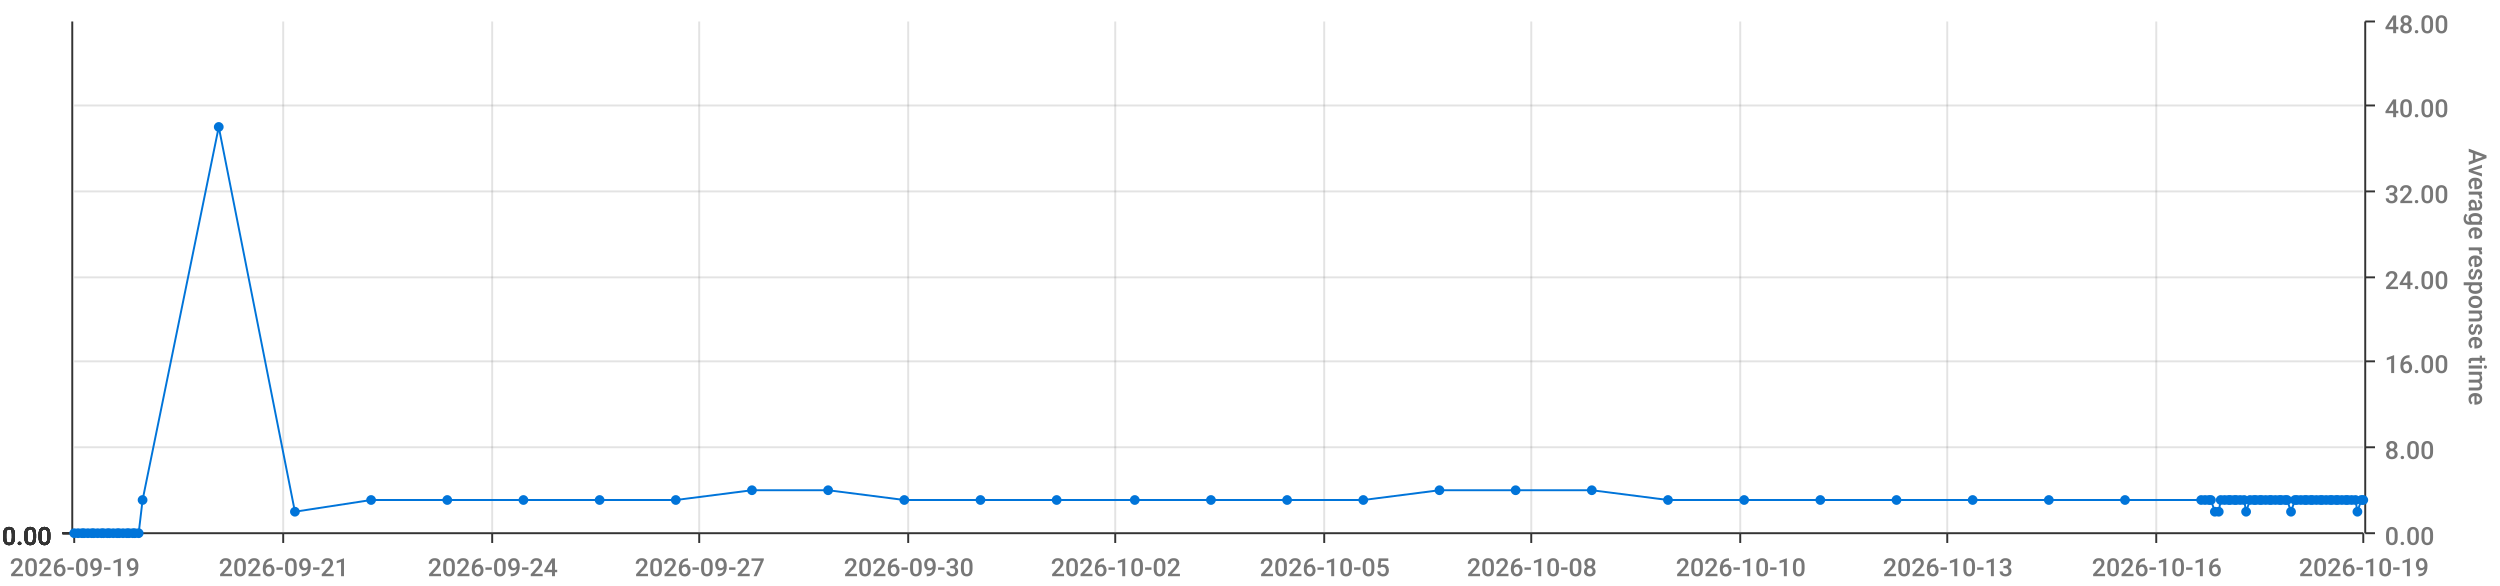
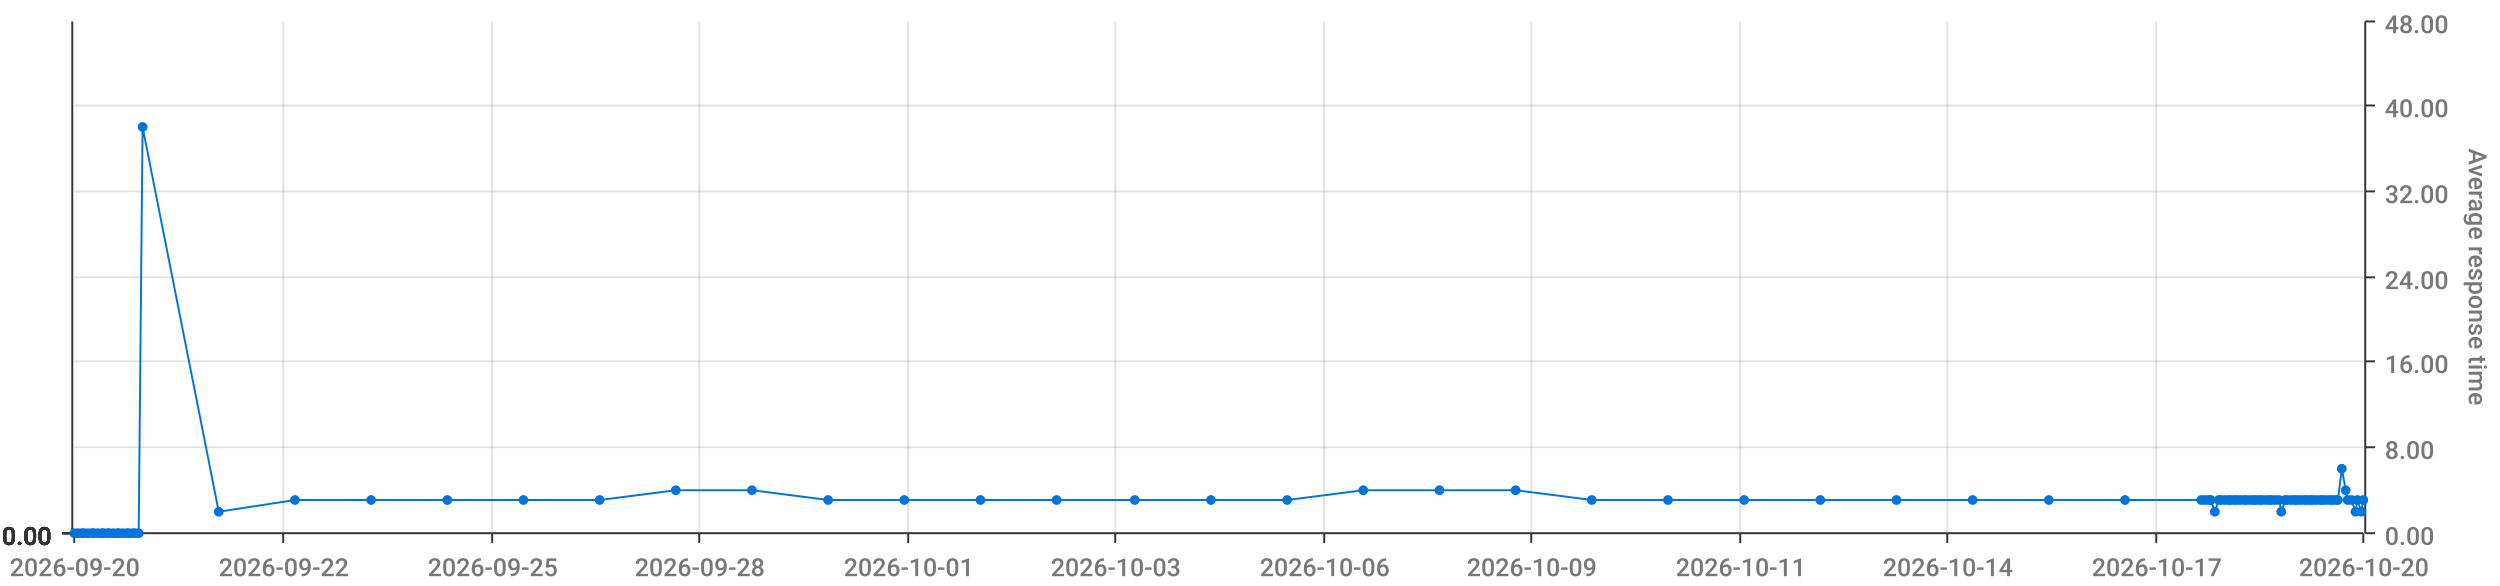
<svg xmlns="http://www.w3.org/2000/svg" viewBox="0 0 1280 300">
  <path d="M 0 0 L 1280 0 L 1280 300 L 0 300 L 0 0" style="stroke-width:0;stroke:rgba(255,255,255,1.0);fill:rgba(255,255,255,0.0)" />
  <path d="M 38 11 L 1210 11 L 1210 273 L 38 273 L 38 11" style="stroke-width:0;stroke:rgba(255,255,255,1.0);fill:rgba(255,255,255,0.0)" />
  <path d="M 38 273 L 1210 273" style="stroke-width:1;stroke:rgba(51,51,51,1.0);fill:rgba(255,255,255,0.0)" />
  <path d="M 38 273 L 38 278" style="stroke-width:1;stroke:rgba(51,51,51,1.0);fill:rgba(255,255,255,0.0)" />
-   <text x="5" y="295" style="stroke-width:0;stroke:none;fill:rgba(119,119,119,1.0);font-size:12.8px;font-family:'Roboto Medium',sans-serif">2026-09-19</text>
+   <text x="5" y="295" style="stroke-width:0;stroke:none;fill:rgba(119,119,119,1.0);font-size:12.8px;font-family:'Roboto Medium',sans-serif">2026-09-20</text>
  <path d="M 145 273 L 145 278" style="stroke-width:1;stroke:rgba(51,51,51,1.0);fill:rgba(255,255,255,0.0)" />
-   <text x="112" y="295" style="stroke-width:0;stroke:none;fill:rgba(119,119,119,1.0);font-size:12.8px;font-family:'Roboto Medium',sans-serif">2026-09-21</text>
+   <text x="112" y="295" style="stroke-width:0;stroke:none;fill:rgba(119,119,119,1.0);font-size:12.8px;font-family:'Roboto Medium',sans-serif">2026-09-22</text>
  <path d="M 252 273 L 252 278" style="stroke-width:1;stroke:rgba(51,51,51,1.0);fill:rgba(255,255,255,0.0)" />
-   <text x="219" y="295" style="stroke-width:0;stroke:none;fill:rgba(119,119,119,1.0);font-size:12.8px;font-family:'Roboto Medium',sans-serif">2026-09-24</text>
+   <text x="219" y="295" style="stroke-width:0;stroke:none;fill:rgba(119,119,119,1.0);font-size:12.8px;font-family:'Roboto Medium',sans-serif">2026-09-25</text>
  <path d="M 358 273 L 358 278" style="stroke-width:1;stroke:rgba(51,51,51,1.0);fill:rgba(255,255,255,0.0)" />
-   <text x="325" y="295" style="stroke-width:0;stroke:none;fill:rgba(119,119,119,1.0);font-size:12.8px;font-family:'Roboto Medium',sans-serif">2026-09-27</text>
+   <text x="325" y="295" style="stroke-width:0;stroke:none;fill:rgba(119,119,119,1.0);font-size:12.8px;font-family:'Roboto Medium',sans-serif">2026-09-28</text>
  <path d="M 465 273 L 465 278" style="stroke-width:1;stroke:rgba(51,51,51,1.0);fill:rgba(255,255,255,0.0)" />
-   <text x="432" y="295" style="stroke-width:0;stroke:none;fill:rgba(119,119,119,1.0);font-size:12.8px;font-family:'Roboto Medium',sans-serif">2026-09-30</text>
+   <text x="432" y="295" style="stroke-width:0;stroke:none;fill:rgba(119,119,119,1.0);font-size:12.8px;font-family:'Roboto Medium',sans-serif">2026-10-01</text>
  <path d="M 571 273 L 571 278" style="stroke-width:1;stroke:rgba(51,51,51,1.0);fill:rgba(255,255,255,0.0)" />
-   <text x="538" y="295" style="stroke-width:0;stroke:none;fill:rgba(119,119,119,1.0);font-size:12.8px;font-family:'Roboto Medium',sans-serif">2026-10-02</text>
+   <text x="538" y="295" style="stroke-width:0;stroke:none;fill:rgba(119,119,119,1.0);font-size:12.8px;font-family:'Roboto Medium',sans-serif">2026-10-03</text>
  <path d="M 678 273 L 678 278" style="stroke-width:1;stroke:rgba(51,51,51,1.0);fill:rgba(255,255,255,0.0)" />
-   <text x="645" y="295" style="stroke-width:0;stroke:none;fill:rgba(119,119,119,1.0);font-size:12.8px;font-family:'Roboto Medium',sans-serif">2026-10-05</text>
+   <text x="645" y="295" style="stroke-width:0;stroke:none;fill:rgba(119,119,119,1.0);font-size:12.8px;font-family:'Roboto Medium',sans-serif">2026-10-06</text>
  <path d="M 784 273 L 784 278" style="stroke-width:1;stroke:rgba(51,51,51,1.0);fill:rgba(255,255,255,0.0)" />
-   <text x="751" y="295" style="stroke-width:0;stroke:none;fill:rgba(119,119,119,1.0);font-size:12.8px;font-family:'Roboto Medium',sans-serif">2026-10-08</text>
+   <text x="751" y="295" style="stroke-width:0;stroke:none;fill:rgba(119,119,119,1.0);font-size:12.8px;font-family:'Roboto Medium',sans-serif">2026-10-09</text>
  <path d="M 891 273 L 891 278" style="stroke-width:1;stroke:rgba(51,51,51,1.0);fill:rgba(255,255,255,0.0)" />
-   <text x="858" y="295" style="stroke-width:0;stroke:none;fill:rgba(119,119,119,1.0);font-size:12.8px;font-family:'Roboto Medium',sans-serif">2026-10-10</text>
+   <text x="858" y="295" style="stroke-width:0;stroke:none;fill:rgba(119,119,119,1.0);font-size:12.8px;font-family:'Roboto Medium',sans-serif">2026-10-11</text>
  <path d="M 997 273 L 997 278" style="stroke-width:1;stroke:rgba(51,51,51,1.0);fill:rgba(255,255,255,0.0)" />
-   <text x="964" y="295" style="stroke-width:0;stroke:none;fill:rgba(119,119,119,1.0);font-size:12.8px;font-family:'Roboto Medium',sans-serif">2026-10-13</text>
+   <text x="964" y="295" style="stroke-width:0;stroke:none;fill:rgba(119,119,119,1.0);font-size:12.8px;font-family:'Roboto Medium',sans-serif">2026-10-14</text>
  <path d="M 1104 273 L 1104 278" style="stroke-width:1;stroke:rgba(51,51,51,1.0);fill:rgba(255,255,255,0.0)" />
-   <text x="1071" y="295" style="stroke-width:0;stroke:none;fill:rgba(119,119,119,1.0);font-size:12.8px;font-family:'Roboto Medium',sans-serif">2026-10-16</text>
+   <text x="1071" y="295" style="stroke-width:0;stroke:none;fill:rgba(119,119,119,1.0);font-size:12.8px;font-family:'Roboto Medium',sans-serif">2026-10-17</text>
  <path d="M 1210 273 L 1210 278" style="stroke-width:1;stroke:rgba(51,51,51,1.0);fill:rgba(255,255,255,0.0)" />
-   <text x="1177" y="295" style="stroke-width:0;stroke:none;fill:rgba(119,119,119,1.0);font-size:12.8px;font-family:'Roboto Medium',sans-serif">2026-10-19</text>
+   <text x="1177" y="295" style="stroke-width:0;stroke:none;fill:rgba(119,119,119,1.0);font-size:12.8px;font-family:'Roboto Medium',sans-serif">2026-10-20</text>
  <path d="M 145 273 L 145 11" style="stroke-width:1;stroke:rgba(119,119,119,0.2);fill:none" />
  <path d="M 252 273 L 252 11" style="stroke-width:1;stroke:rgba(119,119,119,0.2);fill:none" />
  <path d="M 358 273 L 358 11" style="stroke-width:1;stroke:rgba(119,119,119,0.2);fill:none" />
  <path d="M 465 273 L 465 11" style="stroke-width:1;stroke:rgba(119,119,119,0.2);fill:none" />
  <path d="M 571 273 L 571 11" style="stroke-width:1;stroke:rgba(119,119,119,0.2);fill:none" />
  <path d="M 678 273 L 678 11" style="stroke-width:1;stroke:rgba(119,119,119,0.2);fill:none" />
  <path d="M 784 273 L 784 11" style="stroke-width:1;stroke:rgba(119,119,119,0.2);fill:none" />
  <path d="M 891 273 L 891 11" style="stroke-width:1;stroke:rgba(119,119,119,0.2);fill:none" />
  <path d="M 997 273 L 997 11" style="stroke-width:1;stroke:rgba(119,119,119,0.2);fill:none" />
  <path d="M 1104 273 L 1104 11" style="stroke-width:1;stroke:rgba(119,119,119,0.2);fill:none" />
  <path d="M 1211 273 L 1211 11" style="stroke-width:1;stroke:rgba(51,51,51,1.0);fill:rgba(255,255,255,0.0)" />
  <path d="M 1211 273 L 1216 273" style="stroke-width:1;stroke:rgba(51,51,51,1.0);fill:rgba(255,255,255,0.0)" />
  <text x="1221" y="279" style="stroke-width:0;stroke:none;fill:rgba(119,119,119,1.0);font-size:12.8px;font-family:'Roboto Medium',sans-serif">0.00</text>
  <path d="M 1211 229 L 1216 229" style="stroke-width:1;stroke:rgba(51,51,51,1.0);fill:rgba(255,255,255,0.0)" />
  <text x="1221" y="235" style="stroke-width:0;stroke:none;fill:rgba(119,119,119,1.0);font-size:12.8px;font-family:'Roboto Medium',sans-serif">8.00</text>
  <path d="M 1211 185 L 1216 185" style="stroke-width:1;stroke:rgba(51,51,51,1.0);fill:rgba(255,255,255,0.0)" />
  <text x="1221" y="191" style="stroke-width:0;stroke:none;fill:rgba(119,119,119,1.0);font-size:12.8px;font-family:'Roboto Medium',sans-serif">16.00</text>
  <path d="M 1211 142 L 1216 142" style="stroke-width:1;stroke:rgba(51,51,51,1.0);fill:rgba(255,255,255,0.0)" />
  <text x="1221" y="148" style="stroke-width:0;stroke:none;fill:rgba(119,119,119,1.0);font-size:12.8px;font-family:'Roboto Medium',sans-serif">24.00</text>
  <path d="M 1211 98 L 1216 98" style="stroke-width:1;stroke:rgba(51,51,51,1.0);fill:rgba(255,255,255,0.0)" />
  <text x="1221" y="104" style="stroke-width:0;stroke:none;fill:rgba(119,119,119,1.0);font-size:12.8px;font-family:'Roboto Medium',sans-serif">32.00</text>
  <path d="M 1211 54 L 1216 54" style="stroke-width:1;stroke:rgba(51,51,51,1.0);fill:rgba(255,255,255,0.0)" />
  <text x="1221" y="60" style="stroke-width:0;stroke:none;fill:rgba(119,119,119,1.0);font-size:12.8px;font-family:'Roboto Medium',sans-serif">40.00</text>
  <path d="M 1211 11 L 1216 11" style="stroke-width:1;stroke:rgba(51,51,51,1.0);fill:rgba(255,255,255,0.0)" />
  <text x="1221" y="17" style="stroke-width:0;stroke:none;fill:rgba(119,119,119,1.0);font-size:12.8px;font-family:'Roboto Medium',sans-serif">48.00</text>
  <text x="1264" y="76" style="stroke-width:0;stroke:none;fill:rgba(119,119,119,1.0);font-size:12.8px;font-family:'Roboto Medium',sans-serif" transform="rotate(90.00,1264,76)">Average response time</text>
  <path d="M 38 273 L 1210 273" style="stroke-width:0;stroke:rgba(255,255,255,0.0);fill:none" />
  <path d="M 38 229 L 1210 229" style="stroke-width:1;stroke:rgba(119,119,119,0.2);fill:none" />
  <path d="M 38 185 L 1210 185" style="stroke-width:1;stroke:rgba(119,119,119,0.2);fill:none" />
  <path d="M 38 142 L 1210 142" style="stroke-width:1;stroke:rgba(119,119,119,0.2);fill:none" />
  <path d="M 38 98 L 1210 98" style="stroke-width:1;stroke:rgba(119,119,119,0.2);fill:none" />
  <path d="M 38 54 L 1210 54" style="stroke-width:1;stroke:rgba(119,119,119,0.2);fill:none" />
  <path d="M 37 273 L 37 11" style="stroke-width:1;stroke:rgba(51,51,51,1.0);fill:rgba(255,255,255,0.0)" />
  <path d="M 37 273 L 32 273" style="stroke-width:1;stroke:rgba(51,51,51,1.0);fill:rgba(255,255,255,0.0)" />
  <text x="1" y="279" style="stroke-width:0;stroke:none;fill:rgba(51,51,51,1.0);font-size:12.8px;font-family:'Roboto Medium',sans-serif">0.00</text>
  <path d="M 37 273 L 32 273" style="stroke-width:1;stroke:rgba(51,51,51,1.0);fill:rgba(255,255,255,0.0)" />
  <text x="1" y="279" style="stroke-width:0;stroke:none;fill:rgba(51,51,51,1.0);font-size:12.8px;font-family:'Roboto Medium',sans-serif">0.00</text>
  <path d="M 37 273 L 32 273" style="stroke-width:1;stroke:rgba(51,51,51,1.0);fill:rgba(255,255,255,0.0)" />
  <text x="1" y="279" style="stroke-width:0;stroke:none;fill:rgba(51,51,51,1.0);font-size:12.8px;font-family:'Roboto Medium',sans-serif">0.00</text>
  <path d="M 37 273 L 32 273" style="stroke-width:1;stroke:rgba(51,51,51,1.0);fill:rgba(255,255,255,0.0)" />
  <text x="1" y="279" style="stroke-width:0;stroke:none;fill:rgba(51,51,51,1.0);font-size:12.8px;font-family:'Roboto Medium',sans-serif">0.00</text>
  <path d="M 37 273 L 32 273" style="stroke-width:1;stroke:rgba(51,51,51,1.0);fill:rgba(255,255,255,0.0)" />
  <text x="1" y="279" style="stroke-width:0;stroke:none;fill:rgba(51,51,51,1.0);font-size:12.8px;font-family:'Roboto Medium',sans-serif">0.00</text>
  <path d="M 37 273 L 32 273" style="stroke-width:1;stroke:rgba(51,51,51,1.0);fill:rgba(255,255,255,0.0)" />
  <text x="1" y="279" style="stroke-width:0;stroke:none;fill:rgba(51,51,51,1.0);font-size:12.8px;font-family:'Roboto Medium',sans-serif">0.00</text>
  <path d="M 37 273 L 32 273" style="stroke-width:1;stroke:rgba(51,51,51,1.0);fill:rgba(255,255,255,0.0)" />
  <text x="1" y="279" style="stroke-width:0;stroke:none;fill:rgba(51,51,51,1.0);font-size:12.8px;font-family:'Roboto Medium',sans-serif">0.00</text>
  <path d="M 38 273 L 1210 273" style="stroke-width:0;stroke:rgba(255,255,255,0.0);fill:none" />
  <path d="M 38 273 L 1210 273" style="stroke-width:0;stroke:rgba(255,255,255,0.0);fill:none" />
  <path d="M 38 273 L 1210 273" style="stroke-width:0;stroke:rgba(255,255,255,0.0);fill:none" />
  <path d="M 38 273 L 1210 273" style="stroke-width:0;stroke:rgba(255,255,255,0.0);fill:none" />
  <path d="M 38 273 L 1210 273" style="stroke-width:0;stroke:rgba(255,255,255,0.0);fill:none" />
  <path d="M 38 273 L 1210 273" style="stroke-width:0;stroke:rgba(255,255,255,0.0);fill:none" />
-   <path d="M 38 273 L 40 273 L 42 273 L 43 273 L 45 273 L 47 273 L 48 273 L 50 273 L 52 273 L 53 273 L 55 273 L 56 273 L 58 273 L 60 273 L 61 273 L 63 273 L 65 273 L 66 273 L 68 273 L 69 273 L 71 273 L 73 256 L 112 65 L 151 262 L 190 256 L 229 256 L 268 256 L 307 256 L 346 256 L 385 251 L 424 251 L 463 256 L 502 256 L 541 256 L 581 256 L 620 256 L 659 256 L 698 256 L 737 251 L 776 251 L 815 251 L 854 256 L 893 256 L 932 256 L 971 256 L 1010 256 L 1049 256 L 1088 256 L 1127 256 L 1129 256 L 1131 256 L 1132 256 L 1134 262 L 1136 262 L 1137 256 L 1139 256 L 1141 256 L 1142 256 L 1144 256 L 1145 256 L 1147 256 L 1149 256 L 1150 262 L 1152 256 L 1154 256 L 1155 256 L 1157 256 L 1158 256 L 1160 256 L 1162 256 L 1163 256 L 1165 256 L 1167 256 L 1168 256 L 1170 256 L 1171 256 L 1173 262 L 1175 256 L 1176 256 L 1178 256 L 1180 256 L 1181 256 L 1183 256 L 1184 256 L 1186 256 L 1188 256 L 1189 256 L 1191 256 L 1193 256 L 1194 256 L 1196 256 L 1197 256 L 1199 256 L 1201 256 L 1202 256 L 1204 256 L 1206 256 L 1207 262 L 1209 256 L 1210 256" style="stroke-width:1;stroke:rgba(0,116,217,1.0);fill:rgba(255,255,255,0.0)" />
+   <path d="M 38 273 L 40 273 L 42 273 L 43 273 L 45 273 L 47 273 L 48 273 L 50 273 L 52 273 L 53 273 L 55 273 L 56 273 L 58 273 L 60 273 L 61 273 L 63 273 L 65 273 L 66 273 L 68 273 L 69 273 L 71 273 L 73 65 L 112 262 L 151 256 L 190 256 L 229 256 L 268 256 L 307 256 L 346 251 L 385 251 L 424 256 L 463 256 L 502 256 L 541 256 L 581 256 L 620 256 L 659 256 L 698 251 L 737 251 L 776 251 L 815 256 L 854 256 L 893 256 L 932 256 L 971 256 L 1010 256 L 1049 256 L 1088 256 L 1127 256 L 1129 256 L 1131 256 L 1132 256 L 1134 262 L 1136 256 L 1137 256 L 1139 256 L 1141 256 L 1142 256 L 1144 256 L 1145 256 L 1147 256 L 1149 256 L 1150 256 L 1152 256 L 1154 256 L 1155 256 L 1157 256 L 1158 256 L 1160 256 L 1162 256 L 1163 256 L 1165 256 L 1167 256 L 1168 262 L 1170 256 L 1171 256 L 1173 256 L 1175 256 L 1176 256 L 1178 256 L 1180 256 L 1181 256 L 1183 256 L 1184 256 L 1186 256 L 1188 256 L 1189 256 L 1191 256 L 1193 256 L 1194 256 L 1196 256 L 1197 256 L 1199 240 L 1201 251 L 1202 256 L 1204 256 L 1206 262 L 1207 256 L 1209 262 L 1210 256" style="stroke-width:1;stroke:rgba(0,116,217,1.0);fill:rgba(255,255,255,0.0)" />
  <circle cx="38" cy="273" r="2" style="stroke-width:1;stroke:rgba(0,116,217,1.0);fill:rgba(0,116,217,1.0)" />
  <path d="" style="stroke-width:1;stroke:rgba(0,116,217,1.0);fill:rgba(0,116,217,1.0)" />
  <circle cx="40" cy="273" r="2" style="stroke-width:1;stroke:rgba(0,116,217,1.0);fill:rgba(0,116,217,1.0)" />
  <path d="" style="stroke-width:1;stroke:rgba(0,116,217,1.0);fill:rgba(0,116,217,1.0)" />
  <circle cx="42" cy="273" r="2" style="stroke-width:1;stroke:rgba(0,116,217,1.0);fill:rgba(0,116,217,1.0)" />
  <path d="" style="stroke-width:1;stroke:rgba(0,116,217,1.0);fill:rgba(0,116,217,1.0)" />
  <circle cx="43" cy="273" r="2" style="stroke-width:1;stroke:rgba(0,116,217,1.0);fill:rgba(0,116,217,1.0)" />
  <path d="" style="stroke-width:1;stroke:rgba(0,116,217,1.0);fill:rgba(0,116,217,1.0)" />
  <circle cx="45" cy="273" r="2" style="stroke-width:1;stroke:rgba(0,116,217,1.0);fill:rgba(0,116,217,1.0)" />
  <path d="" style="stroke-width:1;stroke:rgba(0,116,217,1.0);fill:rgba(0,116,217,1.0)" />
  <circle cx="47" cy="273" r="2" style="stroke-width:1;stroke:rgba(0,116,217,1.0);fill:rgba(0,116,217,1.0)" />
  <path d="" style="stroke-width:1;stroke:rgba(0,116,217,1.0);fill:rgba(0,116,217,1.0)" />
  <circle cx="48" cy="273" r="2" style="stroke-width:1;stroke:rgba(0,116,217,1.0);fill:rgba(0,116,217,1.0)" />
  <path d="" style="stroke-width:1;stroke:rgba(0,116,217,1.0);fill:rgba(0,116,217,1.0)" />
  <circle cx="50" cy="273" r="2" style="stroke-width:1;stroke:rgba(0,116,217,1.0);fill:rgba(0,116,217,1.0)" />
  <path d="" style="stroke-width:1;stroke:rgba(0,116,217,1.0);fill:rgba(0,116,217,1.0)" />
  <circle cx="52" cy="273" r="2" style="stroke-width:1;stroke:rgba(0,116,217,1.0);fill:rgba(0,116,217,1.0)" />
  <path d="" style="stroke-width:1;stroke:rgba(0,116,217,1.0);fill:rgba(0,116,217,1.0)" />
  <circle cx="53" cy="273" r="2" style="stroke-width:1;stroke:rgba(0,116,217,1.0);fill:rgba(0,116,217,1.0)" />
  <path d="" style="stroke-width:1;stroke:rgba(0,116,217,1.0);fill:rgba(0,116,217,1.0)" />
  <circle cx="55" cy="273" r="2" style="stroke-width:1;stroke:rgba(0,116,217,1.0);fill:rgba(0,116,217,1.0)" />
  <path d="" style="stroke-width:1;stroke:rgba(0,116,217,1.0);fill:rgba(0,116,217,1.0)" />
  <circle cx="56" cy="273" r="2" style="stroke-width:1;stroke:rgba(0,116,217,1.0);fill:rgba(0,116,217,1.0)" />
  <path d="" style="stroke-width:1;stroke:rgba(0,116,217,1.0);fill:rgba(0,116,217,1.0)" />
  <circle cx="58" cy="273" r="2" style="stroke-width:1;stroke:rgba(0,116,217,1.0);fill:rgba(0,116,217,1.0)" />
  <path d="" style="stroke-width:1;stroke:rgba(0,116,217,1.0);fill:rgba(0,116,217,1.0)" />
  <circle cx="60" cy="273" r="2" style="stroke-width:1;stroke:rgba(0,116,217,1.0);fill:rgba(0,116,217,1.0)" />
  <path d="" style="stroke-width:1;stroke:rgba(0,116,217,1.0);fill:rgba(0,116,217,1.0)" />
  <circle cx="61" cy="273" r="2" style="stroke-width:1;stroke:rgba(0,116,217,1.0);fill:rgba(0,116,217,1.0)" />
  <path d="" style="stroke-width:1;stroke:rgba(0,116,217,1.0);fill:rgba(0,116,217,1.0)" />
  <circle cx="63" cy="273" r="2" style="stroke-width:1;stroke:rgba(0,116,217,1.0);fill:rgba(0,116,217,1.0)" />
  <path d="" style="stroke-width:1;stroke:rgba(0,116,217,1.0);fill:rgba(0,116,217,1.0)" />
  <circle cx="65" cy="273" r="2" style="stroke-width:1;stroke:rgba(0,116,217,1.0);fill:rgba(0,116,217,1.0)" />
  <path d="" style="stroke-width:1;stroke:rgba(0,116,217,1.0);fill:rgba(0,116,217,1.0)" />
  <circle cx="66" cy="273" r="2" style="stroke-width:1;stroke:rgba(0,116,217,1.0);fill:rgba(0,116,217,1.0)" />
  <path d="" style="stroke-width:1;stroke:rgba(0,116,217,1.0);fill:rgba(0,116,217,1.0)" />
  <circle cx="68" cy="273" r="2" style="stroke-width:1;stroke:rgba(0,116,217,1.0);fill:rgba(0,116,217,1.0)" />
  <path d="" style="stroke-width:1;stroke:rgba(0,116,217,1.0);fill:rgba(0,116,217,1.0)" />
  <circle cx="69" cy="273" r="2" style="stroke-width:1;stroke:rgba(0,116,217,1.0);fill:rgba(0,116,217,1.0)" />
  <path d="" style="stroke-width:1;stroke:rgba(0,116,217,1.0);fill:rgba(0,116,217,1.0)" />
  <circle cx="71" cy="273" r="2" style="stroke-width:1;stroke:rgba(0,116,217,1.0);fill:rgba(0,116,217,1.0)" />
  <path d="" style="stroke-width:1;stroke:rgba(0,116,217,1.0);fill:rgba(0,116,217,1.0)" />
-   <circle cx="73" cy="256" r="2" style="stroke-width:1;stroke:rgba(0,116,217,1.0);fill:rgba(0,116,217,1.0)" />
-   <path d="" style="stroke-width:1;stroke:rgba(0,116,217,1.0);fill:rgba(0,116,217,1.0)" />
-   <circle cx="112" cy="65" r="2" style="stroke-width:1;stroke:rgba(0,116,217,1.0);fill:rgba(0,116,217,1.0)" />
-   <path d="" style="stroke-width:1;stroke:rgba(0,116,217,1.0);fill:rgba(0,116,217,1.0)" />
-   <circle cx="151" cy="262" r="2" style="stroke-width:1;stroke:rgba(0,116,217,1.0);fill:rgba(0,116,217,1.0)" />
+   <circle cx="73" cy="65" r="2" style="stroke-width:1;stroke:rgba(0,116,217,1.0);fill:rgba(0,116,217,1.0)" />
+   <path d="" style="stroke-width:1;stroke:rgba(0,116,217,1.0);fill:rgba(0,116,217,1.0)" />
+   <circle cx="112" cy="262" r="2" style="stroke-width:1;stroke:rgba(0,116,217,1.0);fill:rgba(0,116,217,1.0)" />
+   <path d="" style="stroke-width:1;stroke:rgba(0,116,217,1.0);fill:rgba(0,116,217,1.0)" />
+   <circle cx="151" cy="256" r="2" style="stroke-width:1;stroke:rgba(0,116,217,1.0);fill:rgba(0,116,217,1.0)" />
  <path d="" style="stroke-width:1;stroke:rgba(0,116,217,1.0);fill:rgba(0,116,217,1.0)" />
  <circle cx="190" cy="256" r="2" style="stroke-width:1;stroke:rgba(0,116,217,1.0);fill:rgba(0,116,217,1.0)" />
  <path d="" style="stroke-width:1;stroke:rgba(0,116,217,1.0);fill:rgba(0,116,217,1.0)" />
  <circle cx="229" cy="256" r="2" style="stroke-width:1;stroke:rgba(0,116,217,1.0);fill:rgba(0,116,217,1.0)" />
  <path d="" style="stroke-width:1;stroke:rgba(0,116,217,1.0);fill:rgba(0,116,217,1.0)" />
  <circle cx="268" cy="256" r="2" style="stroke-width:1;stroke:rgba(0,116,217,1.0);fill:rgba(0,116,217,1.0)" />
  <path d="" style="stroke-width:1;stroke:rgba(0,116,217,1.0);fill:rgba(0,116,217,1.0)" />
  <circle cx="307" cy="256" r="2" style="stroke-width:1;stroke:rgba(0,116,217,1.0);fill:rgba(0,116,217,1.0)" />
  <path d="" style="stroke-width:1;stroke:rgba(0,116,217,1.0);fill:rgba(0,116,217,1.0)" />
-   <circle cx="346" cy="256" r="2" style="stroke-width:1;stroke:rgba(0,116,217,1.0);fill:rgba(0,116,217,1.0)" />
+   <circle cx="346" cy="251" r="2" style="stroke-width:1;stroke:rgba(0,116,217,1.0);fill:rgba(0,116,217,1.0)" />
  <path d="" style="stroke-width:1;stroke:rgba(0,116,217,1.0);fill:rgba(0,116,217,1.0)" />
  <circle cx="385" cy="251" r="2" style="stroke-width:1;stroke:rgba(0,116,217,1.0);fill:rgba(0,116,217,1.0)" />
  <path d="" style="stroke-width:1;stroke:rgba(0,116,217,1.0);fill:rgba(0,116,217,1.0)" />
-   <circle cx="424" cy="251" r="2" style="stroke-width:1;stroke:rgba(0,116,217,1.0);fill:rgba(0,116,217,1.0)" />
+   <circle cx="424" cy="256" r="2" style="stroke-width:1;stroke:rgba(0,116,217,1.0);fill:rgba(0,116,217,1.0)" />
  <path d="" style="stroke-width:1;stroke:rgba(0,116,217,1.0);fill:rgba(0,116,217,1.0)" />
  <circle cx="463" cy="256" r="2" style="stroke-width:1;stroke:rgba(0,116,217,1.0);fill:rgba(0,116,217,1.0)" />
  <path d="" style="stroke-width:1;stroke:rgba(0,116,217,1.0);fill:rgba(0,116,217,1.0)" />
  <circle cx="502" cy="256" r="2" style="stroke-width:1;stroke:rgba(0,116,217,1.0);fill:rgba(0,116,217,1.0)" />
  <path d="" style="stroke-width:1;stroke:rgba(0,116,217,1.0);fill:rgba(0,116,217,1.0)" />
  <circle cx="541" cy="256" r="2" style="stroke-width:1;stroke:rgba(0,116,217,1.0);fill:rgba(0,116,217,1.0)" />
  <path d="" style="stroke-width:1;stroke:rgba(0,116,217,1.0);fill:rgba(0,116,217,1.0)" />
  <circle cx="581" cy="256" r="2" style="stroke-width:1;stroke:rgba(0,116,217,1.0);fill:rgba(0,116,217,1.0)" />
  <path d="" style="stroke-width:1;stroke:rgba(0,116,217,1.0);fill:rgba(0,116,217,1.0)" />
  <circle cx="620" cy="256" r="2" style="stroke-width:1;stroke:rgba(0,116,217,1.0);fill:rgba(0,116,217,1.0)" />
  <path d="" style="stroke-width:1;stroke:rgba(0,116,217,1.0);fill:rgba(0,116,217,1.0)" />
  <circle cx="659" cy="256" r="2" style="stroke-width:1;stroke:rgba(0,116,217,1.0);fill:rgba(0,116,217,1.0)" />
  <path d="" style="stroke-width:1;stroke:rgba(0,116,217,1.0);fill:rgba(0,116,217,1.0)" />
-   <circle cx="698" cy="256" r="2" style="stroke-width:1;stroke:rgba(0,116,217,1.0);fill:rgba(0,116,217,1.0)" />
+   <circle cx="698" cy="251" r="2" style="stroke-width:1;stroke:rgba(0,116,217,1.0);fill:rgba(0,116,217,1.0)" />
  <path d="" style="stroke-width:1;stroke:rgba(0,116,217,1.0);fill:rgba(0,116,217,1.0)" />
  <circle cx="737" cy="251" r="2" style="stroke-width:1;stroke:rgba(0,116,217,1.0);fill:rgba(0,116,217,1.0)" />
  <path d="" style="stroke-width:1;stroke:rgba(0,116,217,1.0);fill:rgba(0,116,217,1.0)" />
  <circle cx="776" cy="251" r="2" style="stroke-width:1;stroke:rgba(0,116,217,1.0);fill:rgba(0,116,217,1.0)" />
  <path d="" style="stroke-width:1;stroke:rgba(0,116,217,1.0);fill:rgba(0,116,217,1.0)" />
-   <circle cx="815" cy="251" r="2" style="stroke-width:1;stroke:rgba(0,116,217,1.0);fill:rgba(0,116,217,1.0)" />
+   <circle cx="815" cy="256" r="2" style="stroke-width:1;stroke:rgba(0,116,217,1.0);fill:rgba(0,116,217,1.0)" />
  <path d="" style="stroke-width:1;stroke:rgba(0,116,217,1.0);fill:rgba(0,116,217,1.0)" />
  <circle cx="854" cy="256" r="2" style="stroke-width:1;stroke:rgba(0,116,217,1.0);fill:rgba(0,116,217,1.0)" />
  <path d="" style="stroke-width:1;stroke:rgba(0,116,217,1.0);fill:rgba(0,116,217,1.0)" />
  <circle cx="893" cy="256" r="2" style="stroke-width:1;stroke:rgba(0,116,217,1.0);fill:rgba(0,116,217,1.0)" />
  <path d="" style="stroke-width:1;stroke:rgba(0,116,217,1.0);fill:rgba(0,116,217,1.0)" />
  <circle cx="932" cy="256" r="2" style="stroke-width:1;stroke:rgba(0,116,217,1.0);fill:rgba(0,116,217,1.0)" />
  <path d="" style="stroke-width:1;stroke:rgba(0,116,217,1.0);fill:rgba(0,116,217,1.0)" />
  <circle cx="971" cy="256" r="2" style="stroke-width:1;stroke:rgba(0,116,217,1.0);fill:rgba(0,116,217,1.0)" />
  <path d="" style="stroke-width:1;stroke:rgba(0,116,217,1.0);fill:rgba(0,116,217,1.0)" />
  <circle cx="1010" cy="256" r="2" style="stroke-width:1;stroke:rgba(0,116,217,1.0);fill:rgba(0,116,217,1.0)" />
  <path d="" style="stroke-width:1;stroke:rgba(0,116,217,1.0);fill:rgba(0,116,217,1.0)" />
  <circle cx="1049" cy="256" r="2" style="stroke-width:1;stroke:rgba(0,116,217,1.0);fill:rgba(0,116,217,1.0)" />
  <path d="" style="stroke-width:1;stroke:rgba(0,116,217,1.0);fill:rgba(0,116,217,1.0)" />
  <circle cx="1088" cy="256" r="2" style="stroke-width:1;stroke:rgba(0,116,217,1.0);fill:rgba(0,116,217,1.0)" />
  <path d="" style="stroke-width:1;stroke:rgba(0,116,217,1.0);fill:rgba(0,116,217,1.0)" />
  <circle cx="1127" cy="256" r="2" style="stroke-width:1;stroke:rgba(0,116,217,1.0);fill:rgba(0,116,217,1.0)" />
  <path d="" style="stroke-width:1;stroke:rgba(0,116,217,1.0);fill:rgba(0,116,217,1.0)" />
  <circle cx="1129" cy="256" r="2" style="stroke-width:1;stroke:rgba(0,116,217,1.0);fill:rgba(0,116,217,1.0)" />
  <path d="" style="stroke-width:1;stroke:rgba(0,116,217,1.0);fill:rgba(0,116,217,1.0)" />
  <circle cx="1131" cy="256" r="2" style="stroke-width:1;stroke:rgba(0,116,217,1.0);fill:rgba(0,116,217,1.0)" />
  <path d="" style="stroke-width:1;stroke:rgba(0,116,217,1.0);fill:rgba(0,116,217,1.0)" />
  <circle cx="1132" cy="256" r="2" style="stroke-width:1;stroke:rgba(0,116,217,1.0);fill:rgba(0,116,217,1.0)" />
  <path d="" style="stroke-width:1;stroke:rgba(0,116,217,1.0);fill:rgba(0,116,217,1.0)" />
  <circle cx="1134" cy="262" r="2" style="stroke-width:1;stroke:rgba(0,116,217,1.0);fill:rgba(0,116,217,1.0)" />
  <path d="" style="stroke-width:1;stroke:rgba(0,116,217,1.0);fill:rgba(0,116,217,1.0)" />
-   <circle cx="1136" cy="262" r="2" style="stroke-width:1;stroke:rgba(0,116,217,1.0);fill:rgba(0,116,217,1.0)" />
+   <circle cx="1136" cy="256" r="2" style="stroke-width:1;stroke:rgba(0,116,217,1.0);fill:rgba(0,116,217,1.0)" />
  <path d="" style="stroke-width:1;stroke:rgba(0,116,217,1.0);fill:rgba(0,116,217,1.0)" />
  <circle cx="1137" cy="256" r="2" style="stroke-width:1;stroke:rgba(0,116,217,1.0);fill:rgba(0,116,217,1.0)" />
  <path d="" style="stroke-width:1;stroke:rgba(0,116,217,1.0);fill:rgba(0,116,217,1.0)" />
  <circle cx="1139" cy="256" r="2" style="stroke-width:1;stroke:rgba(0,116,217,1.0);fill:rgba(0,116,217,1.0)" />
  <path d="" style="stroke-width:1;stroke:rgba(0,116,217,1.0);fill:rgba(0,116,217,1.0)" />
  <circle cx="1141" cy="256" r="2" style="stroke-width:1;stroke:rgba(0,116,217,1.0);fill:rgba(0,116,217,1.0)" />
  <path d="" style="stroke-width:1;stroke:rgba(0,116,217,1.0);fill:rgba(0,116,217,1.0)" />
  <circle cx="1142" cy="256" r="2" style="stroke-width:1;stroke:rgba(0,116,217,1.0);fill:rgba(0,116,217,1.0)" />
  <path d="" style="stroke-width:1;stroke:rgba(0,116,217,1.0);fill:rgba(0,116,217,1.0)" />
  <circle cx="1144" cy="256" r="2" style="stroke-width:1;stroke:rgba(0,116,217,1.0);fill:rgba(0,116,217,1.0)" />
  <path d="" style="stroke-width:1;stroke:rgba(0,116,217,1.0);fill:rgba(0,116,217,1.0)" />
  <circle cx="1145" cy="256" r="2" style="stroke-width:1;stroke:rgba(0,116,217,1.0);fill:rgba(0,116,217,1.0)" />
  <path d="" style="stroke-width:1;stroke:rgba(0,116,217,1.0);fill:rgba(0,116,217,1.0)" />
  <circle cx="1147" cy="256" r="2" style="stroke-width:1;stroke:rgba(0,116,217,1.0);fill:rgba(0,116,217,1.0)" />
  <path d="" style="stroke-width:1;stroke:rgba(0,116,217,1.0);fill:rgba(0,116,217,1.0)" />
  <circle cx="1149" cy="256" r="2" style="stroke-width:1;stroke:rgba(0,116,217,1.0);fill:rgba(0,116,217,1.0)" />
  <path d="" style="stroke-width:1;stroke:rgba(0,116,217,1.0);fill:rgba(0,116,217,1.0)" />
-   <circle cx="1150" cy="262" r="2" style="stroke-width:1;stroke:rgba(0,116,217,1.0);fill:rgba(0,116,217,1.0)" />
+   <circle cx="1150" cy="256" r="2" style="stroke-width:1;stroke:rgba(0,116,217,1.0);fill:rgba(0,116,217,1.0)" />
  <path d="" style="stroke-width:1;stroke:rgba(0,116,217,1.0);fill:rgba(0,116,217,1.0)" />
  <circle cx="1152" cy="256" r="2" style="stroke-width:1;stroke:rgba(0,116,217,1.0);fill:rgba(0,116,217,1.0)" />
  <path d="" style="stroke-width:1;stroke:rgba(0,116,217,1.0);fill:rgba(0,116,217,1.0)" />
  <circle cx="1154" cy="256" r="2" style="stroke-width:1;stroke:rgba(0,116,217,1.0);fill:rgba(0,116,217,1.0)" />
  <path d="" style="stroke-width:1;stroke:rgba(0,116,217,1.0);fill:rgba(0,116,217,1.0)" />
  <circle cx="1155" cy="256" r="2" style="stroke-width:1;stroke:rgba(0,116,217,1.0);fill:rgba(0,116,217,1.0)" />
  <path d="" style="stroke-width:1;stroke:rgba(0,116,217,1.0);fill:rgba(0,116,217,1.0)" />
  <circle cx="1157" cy="256" r="2" style="stroke-width:1;stroke:rgba(0,116,217,1.0);fill:rgba(0,116,217,1.0)" />
  <path d="" style="stroke-width:1;stroke:rgba(0,116,217,1.0);fill:rgba(0,116,217,1.0)" />
  <circle cx="1158" cy="256" r="2" style="stroke-width:1;stroke:rgba(0,116,217,1.0);fill:rgba(0,116,217,1.0)" />
  <path d="" style="stroke-width:1;stroke:rgba(0,116,217,1.0);fill:rgba(0,116,217,1.0)" />
  <circle cx="1160" cy="256" r="2" style="stroke-width:1;stroke:rgba(0,116,217,1.0);fill:rgba(0,116,217,1.0)" />
  <path d="" style="stroke-width:1;stroke:rgba(0,116,217,1.0);fill:rgba(0,116,217,1.0)" />
  <circle cx="1162" cy="256" r="2" style="stroke-width:1;stroke:rgba(0,116,217,1.0);fill:rgba(0,116,217,1.0)" />
  <path d="" style="stroke-width:1;stroke:rgba(0,116,217,1.0);fill:rgba(0,116,217,1.0)" />
  <circle cx="1163" cy="256" r="2" style="stroke-width:1;stroke:rgba(0,116,217,1.0);fill:rgba(0,116,217,1.0)" />
  <path d="" style="stroke-width:1;stroke:rgba(0,116,217,1.0);fill:rgba(0,116,217,1.0)" />
  <circle cx="1165" cy="256" r="2" style="stroke-width:1;stroke:rgba(0,116,217,1.0);fill:rgba(0,116,217,1.0)" />
  <path d="" style="stroke-width:1;stroke:rgba(0,116,217,1.0);fill:rgba(0,116,217,1.0)" />
  <circle cx="1167" cy="256" r="2" style="stroke-width:1;stroke:rgba(0,116,217,1.0);fill:rgba(0,116,217,1.0)" />
  <path d="" style="stroke-width:1;stroke:rgba(0,116,217,1.0);fill:rgba(0,116,217,1.0)" />
-   <circle cx="1168" cy="256" r="2" style="stroke-width:1;stroke:rgba(0,116,217,1.0);fill:rgba(0,116,217,1.0)" />
+   <circle cx="1168" cy="262" r="2" style="stroke-width:1;stroke:rgba(0,116,217,1.0);fill:rgba(0,116,217,1.0)" />
  <path d="" style="stroke-width:1;stroke:rgba(0,116,217,1.0);fill:rgba(0,116,217,1.0)" />
  <circle cx="1170" cy="256" r="2" style="stroke-width:1;stroke:rgba(0,116,217,1.0);fill:rgba(0,116,217,1.0)" />
  <path d="" style="stroke-width:1;stroke:rgba(0,116,217,1.0);fill:rgba(0,116,217,1.0)" />
  <circle cx="1171" cy="256" r="2" style="stroke-width:1;stroke:rgba(0,116,217,1.0);fill:rgba(0,116,217,1.0)" />
  <path d="" style="stroke-width:1;stroke:rgba(0,116,217,1.0);fill:rgba(0,116,217,1.0)" />
-   <circle cx="1173" cy="262" r="2" style="stroke-width:1;stroke:rgba(0,116,217,1.0);fill:rgba(0,116,217,1.0)" />
+   <circle cx="1173" cy="256" r="2" style="stroke-width:1;stroke:rgba(0,116,217,1.0);fill:rgba(0,116,217,1.0)" />
  <path d="" style="stroke-width:1;stroke:rgba(0,116,217,1.0);fill:rgba(0,116,217,1.0)" />
  <circle cx="1175" cy="256" r="2" style="stroke-width:1;stroke:rgba(0,116,217,1.0);fill:rgba(0,116,217,1.0)" />
  <path d="" style="stroke-width:1;stroke:rgba(0,116,217,1.0);fill:rgba(0,116,217,1.0)" />
  <circle cx="1176" cy="256" r="2" style="stroke-width:1;stroke:rgba(0,116,217,1.0);fill:rgba(0,116,217,1.0)" />
  <path d="" style="stroke-width:1;stroke:rgba(0,116,217,1.0);fill:rgba(0,116,217,1.0)" />
  <circle cx="1178" cy="256" r="2" style="stroke-width:1;stroke:rgba(0,116,217,1.0);fill:rgba(0,116,217,1.0)" />
  <path d="" style="stroke-width:1;stroke:rgba(0,116,217,1.0);fill:rgba(0,116,217,1.0)" />
  <circle cx="1180" cy="256" r="2" style="stroke-width:1;stroke:rgba(0,116,217,1.0);fill:rgba(0,116,217,1.0)" />
  <path d="" style="stroke-width:1;stroke:rgba(0,116,217,1.0);fill:rgba(0,116,217,1.0)" />
  <circle cx="1181" cy="256" r="2" style="stroke-width:1;stroke:rgba(0,116,217,1.0);fill:rgba(0,116,217,1.0)" />
  <path d="" style="stroke-width:1;stroke:rgba(0,116,217,1.0);fill:rgba(0,116,217,1.0)" />
  <circle cx="1183" cy="256" r="2" style="stroke-width:1;stroke:rgba(0,116,217,1.0);fill:rgba(0,116,217,1.0)" />
  <path d="" style="stroke-width:1;stroke:rgba(0,116,217,1.0);fill:rgba(0,116,217,1.0)" />
  <circle cx="1184" cy="256" r="2" style="stroke-width:1;stroke:rgba(0,116,217,1.0);fill:rgba(0,116,217,1.0)" />
  <path d="" style="stroke-width:1;stroke:rgba(0,116,217,1.0);fill:rgba(0,116,217,1.0)" />
  <circle cx="1186" cy="256" r="2" style="stroke-width:1;stroke:rgba(0,116,217,1.0);fill:rgba(0,116,217,1.0)" />
  <path d="" style="stroke-width:1;stroke:rgba(0,116,217,1.0);fill:rgba(0,116,217,1.0)" />
  <circle cx="1188" cy="256" r="2" style="stroke-width:1;stroke:rgba(0,116,217,1.0);fill:rgba(0,116,217,1.0)" />
  <path d="" style="stroke-width:1;stroke:rgba(0,116,217,1.0);fill:rgba(0,116,217,1.0)" />
  <circle cx="1189" cy="256" r="2" style="stroke-width:1;stroke:rgba(0,116,217,1.0);fill:rgba(0,116,217,1.0)" />
  <path d="" style="stroke-width:1;stroke:rgba(0,116,217,1.0);fill:rgba(0,116,217,1.0)" />
  <circle cx="1191" cy="256" r="2" style="stroke-width:1;stroke:rgba(0,116,217,1.0);fill:rgba(0,116,217,1.0)" />
  <path d="" style="stroke-width:1;stroke:rgba(0,116,217,1.0);fill:rgba(0,116,217,1.0)" />
  <circle cx="1193" cy="256" r="2" style="stroke-width:1;stroke:rgba(0,116,217,1.0);fill:rgba(0,116,217,1.0)" />
  <path d="" style="stroke-width:1;stroke:rgba(0,116,217,1.0);fill:rgba(0,116,217,1.0)" />
  <circle cx="1194" cy="256" r="2" style="stroke-width:1;stroke:rgba(0,116,217,1.0);fill:rgba(0,116,217,1.0)" />
  <path d="" style="stroke-width:1;stroke:rgba(0,116,217,1.0);fill:rgba(0,116,217,1.0)" />
  <circle cx="1196" cy="256" r="2" style="stroke-width:1;stroke:rgba(0,116,217,1.0);fill:rgba(0,116,217,1.0)" />
  <path d="" style="stroke-width:1;stroke:rgba(0,116,217,1.0);fill:rgba(0,116,217,1.0)" />
  <circle cx="1197" cy="256" r="2" style="stroke-width:1;stroke:rgba(0,116,217,1.0);fill:rgba(0,116,217,1.0)" />
  <path d="" style="stroke-width:1;stroke:rgba(0,116,217,1.0);fill:rgba(0,116,217,1.0)" />
-   <circle cx="1199" cy="256" r="2" style="stroke-width:1;stroke:rgba(0,116,217,1.0);fill:rgba(0,116,217,1.0)" />
-   <path d="" style="stroke-width:1;stroke:rgba(0,116,217,1.0);fill:rgba(0,116,217,1.0)" />
-   <circle cx="1201" cy="256" r="2" style="stroke-width:1;stroke:rgba(0,116,217,1.0);fill:rgba(0,116,217,1.0)" />
+   <circle cx="1199" cy="240" r="2" style="stroke-width:1;stroke:rgba(0,116,217,1.0);fill:rgba(0,116,217,1.0)" />
+   <path d="" style="stroke-width:1;stroke:rgba(0,116,217,1.0);fill:rgba(0,116,217,1.0)" />
+   <circle cx="1201" cy="251" r="2" style="stroke-width:1;stroke:rgba(0,116,217,1.0);fill:rgba(0,116,217,1.0)" />
  <path d="" style="stroke-width:1;stroke:rgba(0,116,217,1.0);fill:rgba(0,116,217,1.0)" />
  <circle cx="1202" cy="256" r="2" style="stroke-width:1;stroke:rgba(0,116,217,1.0);fill:rgba(0,116,217,1.0)" />
  <path d="" style="stroke-width:1;stroke:rgba(0,116,217,1.0);fill:rgba(0,116,217,1.0)" />
  <circle cx="1204" cy="256" r="2" style="stroke-width:1;stroke:rgba(0,116,217,1.0);fill:rgba(0,116,217,1.0)" />
  <path d="" style="stroke-width:1;stroke:rgba(0,116,217,1.0);fill:rgba(0,116,217,1.0)" />
-   <circle cx="1206" cy="256" r="2" style="stroke-width:1;stroke:rgba(0,116,217,1.0);fill:rgba(0,116,217,1.0)" />
-   <path d="" style="stroke-width:1;stroke:rgba(0,116,217,1.0);fill:rgba(0,116,217,1.0)" />
-   <circle cx="1207" cy="262" r="2" style="stroke-width:1;stroke:rgba(0,116,217,1.0);fill:rgba(0,116,217,1.0)" />
-   <path d="" style="stroke-width:1;stroke:rgba(0,116,217,1.0);fill:rgba(0,116,217,1.0)" />
-   <circle cx="1209" cy="256" r="2" style="stroke-width:1;stroke:rgba(0,116,217,1.0);fill:rgba(0,116,217,1.0)" />
+   <circle cx="1206" cy="262" r="2" style="stroke-width:1;stroke:rgba(0,116,217,1.0);fill:rgba(0,116,217,1.0)" />
+   <path d="" style="stroke-width:1;stroke:rgba(0,116,217,1.0);fill:rgba(0,116,217,1.0)" />
+   <circle cx="1207" cy="256" r="2" style="stroke-width:1;stroke:rgba(0,116,217,1.0);fill:rgba(0,116,217,1.0)" />
+   <path d="" style="stroke-width:1;stroke:rgba(0,116,217,1.0);fill:rgba(0,116,217,1.0)" />
+   <circle cx="1209" cy="262" r="2" style="stroke-width:1;stroke:rgba(0,116,217,1.0);fill:rgba(0,116,217,1.0)" />
  <path d="" style="stroke-width:1;stroke:rgba(0,116,217,1.0);fill:rgba(0,116,217,1.0)" />
  <circle cx="1210" cy="256" r="2" style="stroke-width:1;stroke:rgba(0,116,217,1.0);fill:rgba(0,116,217,1.0)" />
  <path d="" style="stroke-width:1;stroke:rgba(0,116,217,1.0);fill:rgba(0,116,217,1.0)" />
</svg>
